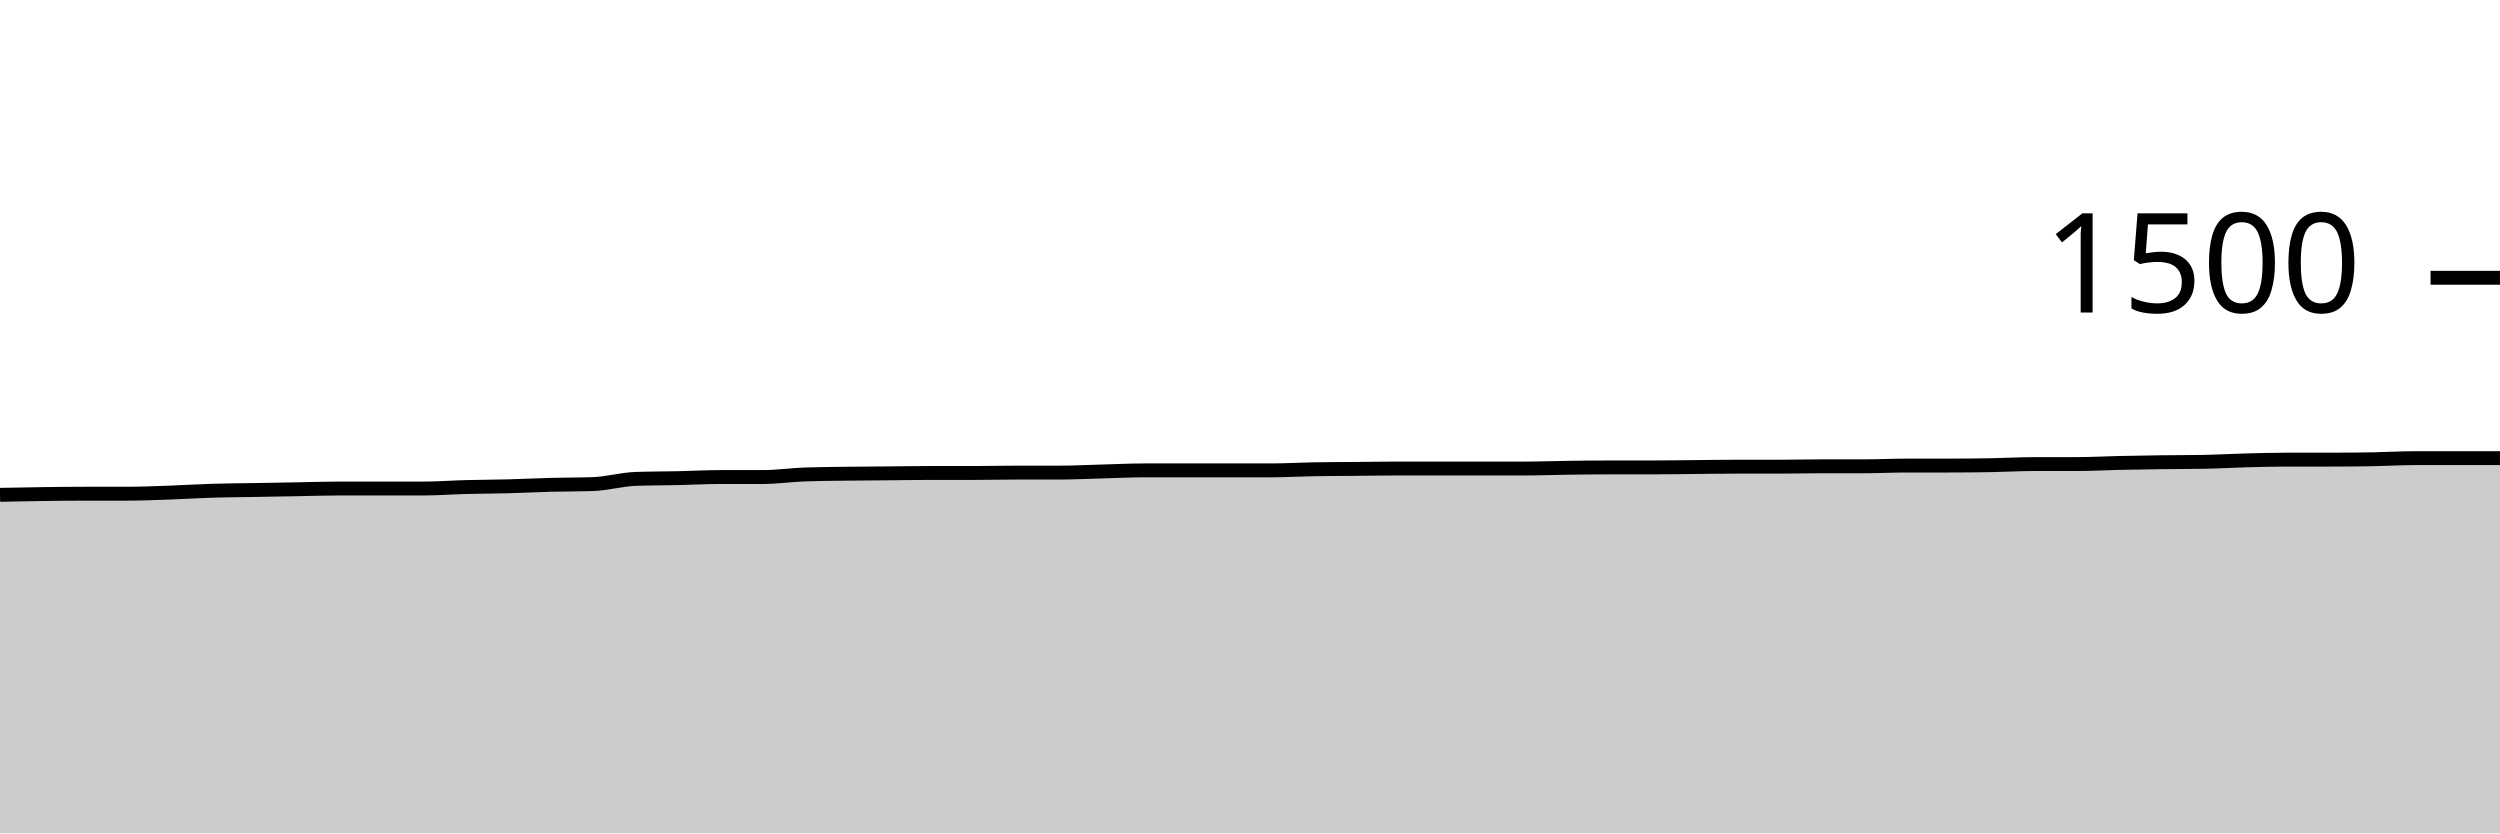
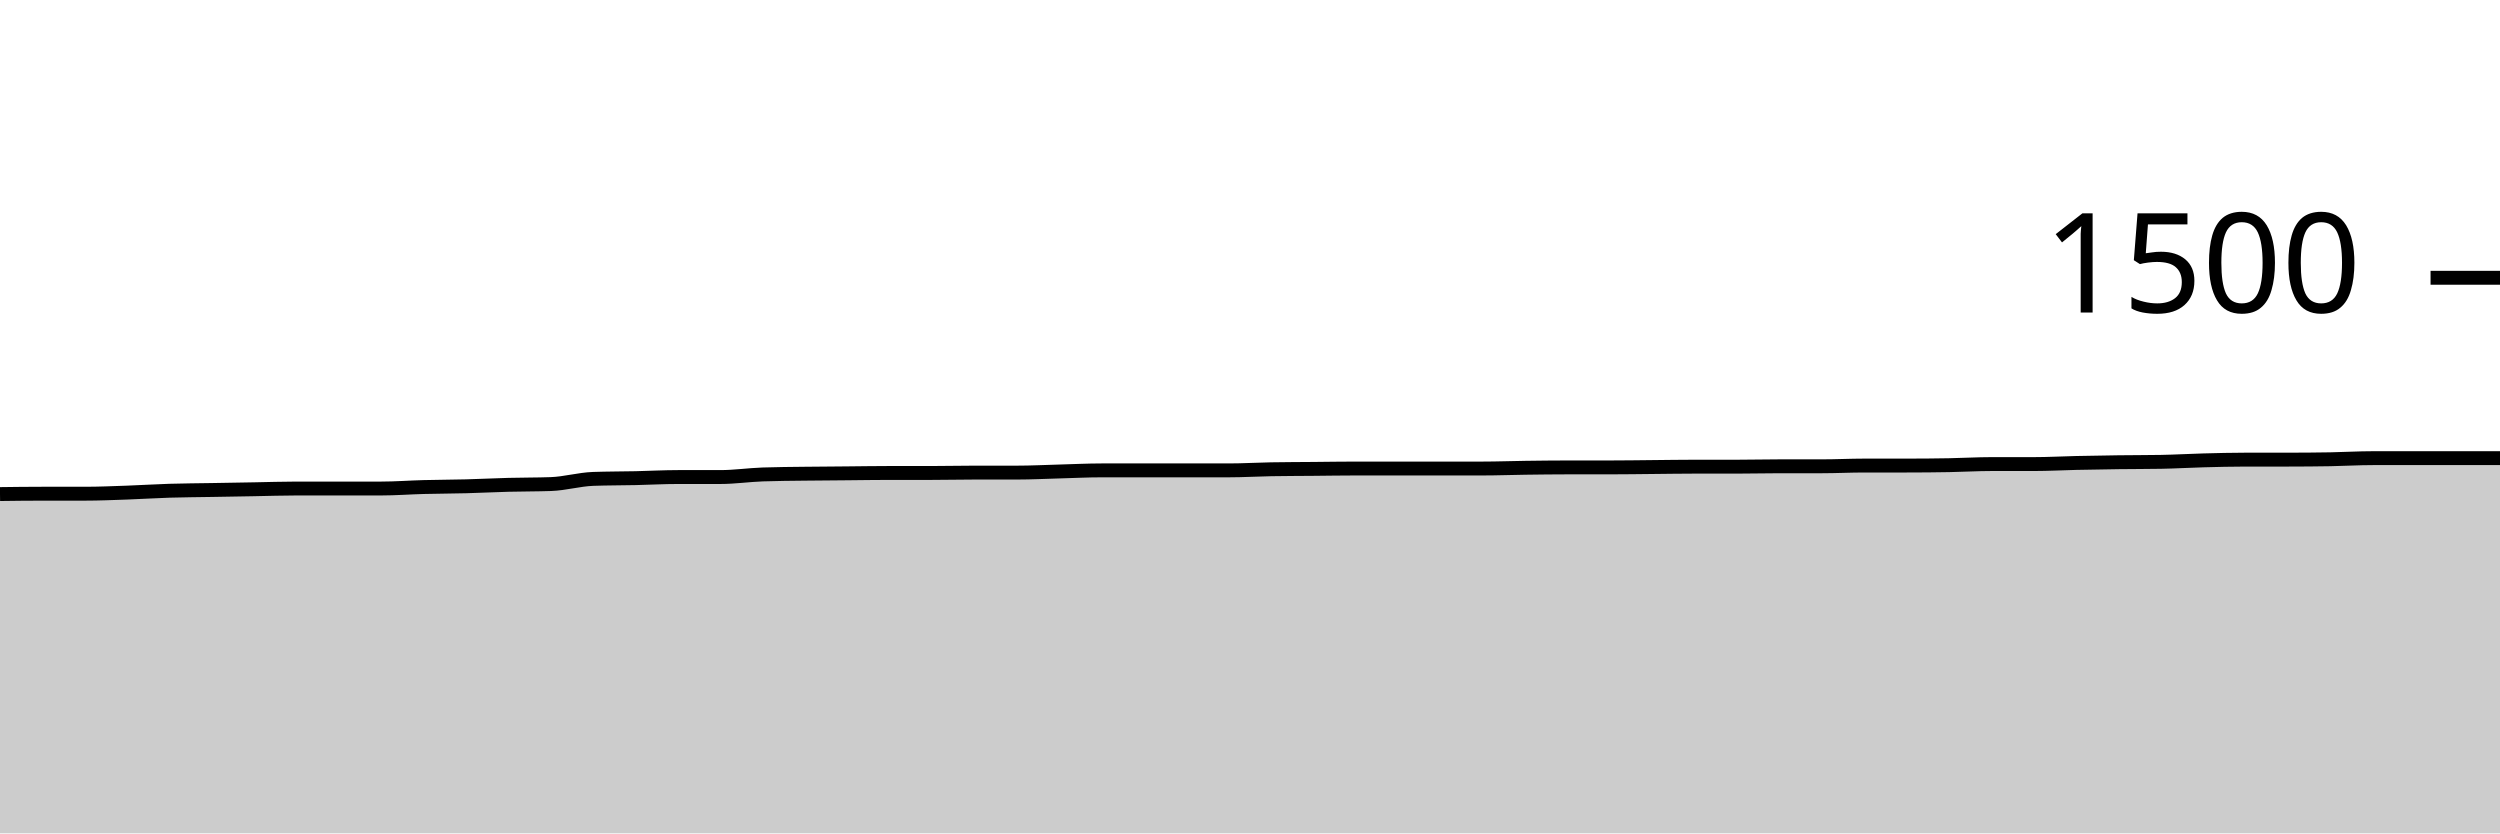
<svg xmlns="http://www.w3.org/2000/svg" viewBox="0 0 180 60">
  <g transform="translate(0,20)">
-     <path class="area" fill="rgba(0, 0, 0, 0.2)" d="M0,15.627C1.017,15.607,2.034,15.587,3.051,15.573C4.068,15.56,5.085,15.547,6.102,15.547C7.119,15.547,8.136,15.547,9.153,15.547C10.169,15.547,11.186,15.502,12.203,15.467C13.22,15.431,14.237,15.364,15.254,15.333C16.271,15.302,17.288,15.298,18.305,15.28C19.322,15.262,20.339,15.244,21.356,15.227C22.373,15.209,23.39,15.173,24.407,15.173C25.424,15.173,26.441,15.173,27.458,15.173C28.475,15.173,29.492,15.173,30.508,15.173C31.525,15.173,32.542,15.093,33.559,15.067C34.576,15.04,35.593,15.04,36.61,15.013C37.627,14.987,38.644,14.933,39.661,14.907C40.678,14.88,41.695,14.889,42.712,14.853C43.729,14.818,44.746,14.516,45.763,14.48C46.78,14.444,47.797,14.449,48.814,14.427C49.831,14.404,50.847,14.347,51.864,14.347C52.881,14.347,53.898,14.347,54.915,14.347C55.932,14.347,56.949,14.196,57.966,14.16C58.983,14.124,60,14.12,61.017,14.107C62.034,14.093,63.051,14.089,64.068,14.08C65.085,14.071,66.102,14.053,67.119,14.053C68.136,14.053,69.153,14.053,70.169,14.053C71.186,14.053,72.203,14.027,73.22,14.027C74.237,14.027,75.254,14.027,76.271,14.027C77.288,14.027,78.305,13.973,79.322,13.947C80.339,13.92,81.356,13.867,82.373,13.867C83.39,13.867,84.407,13.867,85.424,13.867C86.441,13.867,87.458,13.867,88.475,13.867C89.492,13.867,90.508,13.867,91.525,13.867C92.542,13.867,93.559,13.804,94.576,13.787C95.593,13.769,96.61,13.769,97.627,13.76C98.644,13.751,99.661,13.733,100.678,13.733C101.695,13.733,102.712,13.733,103.729,13.733C104.746,13.733,105.763,13.733,106.78,13.733C107.797,13.733,108.814,13.733,109.831,13.733C110.847,13.733,111.864,13.693,112.881,13.68C113.898,13.667,114.915,13.653,115.932,13.653C116.949,13.653,117.966,13.653,118.983,13.653C120,13.653,121.017,13.636,122.034,13.627C123.051,13.618,124.068,13.6,125.085,13.6C126.102,13.6,127.119,13.6,128.136,13.6C129.153,13.6,130.169,13.573,131.186,13.573C132.203,13.573,133.22,13.573,134.237,13.573C135.254,13.573,136.271,13.52,137.288,13.52C138.305,13.52,139.322,13.52,140.339,13.52C141.356,13.52,142.373,13.511,143.39,13.493C144.407,13.476,145.424,13.413,146.441,13.413C147.458,13.413,148.475,13.413,149.492,13.413C150.508,13.413,151.525,13.356,152.542,13.333C153.559,13.311,154.576,13.293,155.593,13.28C156.61,13.267,157.627,13.271,158.644,13.253C159.661,13.236,160.678,13.173,161.695,13.147C162.712,13.12,163.729,13.093,164.746,13.093C165.763,13.093,166.78,13.093,167.797,13.093C168.814,13.093,169.831,13.084,170.847,13.067C171.864,13.049,172.881,12.987,173.898,12.987C174.915,12.987,175.932,12.987,176.949,12.987C177.966,12.987,178.983,12.987,180,12.987L180,40C178.983,40,177.966,40,176.949,40C175.932,40,174.915,40,173.898,40C172.881,40,171.864,40,170.847,40C169.831,40,168.814,40,167.797,40C166.78,40,165.763,40,164.746,40C163.729,40,162.712,40,161.695,40C160.678,40,159.661,40,158.644,40C157.627,40,156.61,40,155.593,40C154.576,40,153.559,40,152.542,40C151.525,40,150.508,40,149.492,40C148.475,40,147.458,40,146.441,40C145.424,40,144.407,40,143.39,40C142.373,40,141.356,40,140.339,40C139.322,40,138.305,40,137.288,40C136.271,40,135.254,40,134.237,40C133.22,40,132.203,40,131.186,40C130.169,40,129.153,40,128.136,40C127.119,40,126.102,40,125.085,40C124.068,40,123.051,40,122.034,40C121.017,40,120,40,118.983,40C117.966,40,116.949,40,115.932,40C114.915,40,113.898,40,112.881,40C111.864,40,110.847,40,109.831,40C108.814,40,107.797,40,106.78,40C105.763,40,104.746,40,103.729,40C102.712,40,101.695,40,100.678,40C99.661,40,98.644,40,97.627,40C96.61,40,95.593,40,94.576,40C93.559,40,92.542,40,91.525,40C90.508,40,89.492,40,88.475,40C87.458,40,86.441,40,85.424,40C84.407,40,83.39,40,82.373,40C81.356,40,80.339,40,79.322,40C78.305,40,77.288,40,76.271,40C75.254,40,74.237,40,73.22,40C72.203,40,71.186,40,70.169,40C69.153,40,68.136,40,67.119,40C66.102,40,65.085,40,64.068,40C63.051,40,62.034,40,61.017,40C60,40,58.983,40,57.966,40C56.949,40,55.932,40,54.915,40C53.898,40,52.881,40,51.864,40C50.847,40,49.831,40,48.814,40C47.797,40,46.78,40,45.763,40C44.746,40,43.729,40,42.712,40C41.695,40,40.678,40,39.661,40C38.644,40,37.627,40,36.61,40C35.593,40,34.576,40,33.559,40C32.542,40,31.525,40,30.508,40C29.492,40,28.475,40,27.458,40C26.441,40,25.424,40,24.407,40C23.39,40,22.373,40,21.356,40C20.339,40,19.322,40,18.305,40C17.288,40,16.271,40,15.254,40C14.237,40,13.22,40,12.203,40C11.186,40,10.169,40,9.153,40C8.136,40,7.119,40,6.102,40C5.085,40,4.068,40,3.051,40C2.034,40,1.017,40,0,40Z" />
-     <path class="line" stroke="black" fill="none" d="M0,15.627C1.017,15.607,2.034,15.587,3.051,15.573C4.068,15.56,5.085,15.547,6.102,15.547C7.119,15.547,8.136,15.547,9.153,15.547C10.169,15.547,11.186,15.502,12.203,15.467C13.22,15.431,14.237,15.364,15.254,15.333C16.271,15.302,17.288,15.298,18.305,15.28C19.322,15.262,20.339,15.244,21.356,15.227C22.373,15.209,23.39,15.173,24.407,15.173C25.424,15.173,26.441,15.173,27.458,15.173C28.475,15.173,29.492,15.173,30.508,15.173C31.525,15.173,32.542,15.093,33.559,15.067C34.576,15.04,35.593,15.04,36.61,15.013C37.627,14.987,38.644,14.933,39.661,14.907C40.678,14.88,41.695,14.889,42.712,14.853C43.729,14.818,44.746,14.516,45.763,14.48C46.78,14.444,47.797,14.449,48.814,14.427C49.831,14.404,50.847,14.347,51.864,14.347C52.881,14.347,53.898,14.347,54.915,14.347C55.932,14.347,56.949,14.196,57.966,14.16C58.983,14.124,60,14.12,61.017,14.107C62.034,14.093,63.051,14.089,64.068,14.08C65.085,14.071,66.102,14.053,67.119,14.053C68.136,14.053,69.153,14.053,70.169,14.053C71.186,14.053,72.203,14.027,73.22,14.027C74.237,14.027,75.254,14.027,76.271,14.027C77.288,14.027,78.305,13.973,79.322,13.947C80.339,13.92,81.356,13.867,82.373,13.867C83.39,13.867,84.407,13.867,85.424,13.867C86.441,13.867,87.458,13.867,88.475,13.867C89.492,13.867,90.508,13.867,91.525,13.867C92.542,13.867,93.559,13.804,94.576,13.787C95.593,13.769,96.61,13.769,97.627,13.76C98.644,13.751,99.661,13.733,100.678,13.733C101.695,13.733,102.712,13.733,103.729,13.733C104.746,13.733,105.763,13.733,106.78,13.733C107.797,13.733,108.814,13.733,109.831,13.733C110.847,13.733,111.864,13.693,112.881,13.68C113.898,13.667,114.915,13.653,115.932,13.653C116.949,13.653,117.966,13.653,118.983,13.653C120,13.653,121.017,13.636,122.034,13.627C123.051,13.618,124.068,13.6,125.085,13.6C126.102,13.6,127.119,13.6,128.136,13.6C129.153,13.6,130.169,13.573,131.186,13.573C132.203,13.573,133.22,13.573,134.237,13.573C135.254,13.573,136.271,13.52,137.288,13.52C138.305,13.52,139.322,13.52,140.339,13.52C141.356,13.52,142.373,13.511,143.39,13.493C144.407,13.476,145.424,13.413,146.441,13.413C147.458,13.413,148.475,13.413,149.492,13.413C150.508,13.413,151.525,13.356,152.542,13.333C153.559,13.311,154.576,13.293,155.593,13.28C156.61,13.267,157.627,13.271,158.644,13.253C159.661,13.236,160.678,13.173,161.695,13.147C162.712,13.12,163.729,13.093,164.746,13.093C165.763,13.093,166.78,13.093,167.797,13.093C168.814,13.093,169.831,13.084,170.847,13.067C171.864,13.049,172.881,12.987,173.898,12.987C174.915,12.987,175.932,12.987,176.949,12.987C177.966,12.987,178.983,12.987,180,12.987" />
+     <path class="area" fill="rgba(0, 0, 0, 0.2)" d="M0,15.573C1.017,15.56,2.034,15.547,3.051,15.547C4.068,15.547,5.085,15.547,6.102,15.547C7.119,15.547,8.136,15.502,9.153,15.467C10.169,15.431,11.186,15.364,12.203,15.333C13.22,15.302,14.237,15.298,15.254,15.28C16.271,15.262,17.288,15.244,18.305,15.227C19.322,15.209,20.339,15.173,21.356,15.173C22.373,15.173,23.39,15.173,24.407,15.173C25.424,15.173,26.441,15.173,27.458,15.173C28.475,15.173,29.492,15.093,30.508,15.067C31.525,15.04,32.542,15.04,33.559,15.013C34.576,14.987,35.593,14.933,36.61,14.907C37.627,14.88,38.644,14.889,39.661,14.853C40.678,14.818,41.695,14.516,42.712,14.48C43.729,14.444,44.746,14.449,45.763,14.427C46.78,14.404,47.797,14.347,48.814,14.347C49.831,14.347,50.847,14.347,51.864,14.347C52.881,14.347,53.898,14.196,54.915,14.16C55.932,14.124,56.949,14.12,57.966,14.107C58.983,14.093,60,14.089,61.017,14.08C62.034,14.071,63.051,14.053,64.068,14.053C65.085,14.053,66.102,14.053,67.119,14.053C68.136,14.053,69.153,14.027,70.169,14.027C71.186,14.027,72.203,14.027,73.22,14.027C74.237,14.027,75.254,13.973,76.271,13.947C77.288,13.92,78.305,13.867,79.322,13.867C80.339,13.867,81.356,13.867,82.373,13.867C83.39,13.867,84.407,13.867,85.424,13.867C86.441,13.867,87.458,13.867,88.475,13.867C89.492,13.867,90.508,13.804,91.525,13.787C92.542,13.769,93.559,13.769,94.576,13.76C95.593,13.751,96.61,13.733,97.627,13.733C98.644,13.733,99.661,13.733,100.678,13.733C101.695,13.733,102.712,13.733,103.729,13.733C104.746,13.733,105.763,13.733,106.78,13.733C107.797,13.733,108.814,13.693,109.831,13.68C110.847,13.667,111.864,13.653,112.881,13.653C113.898,13.653,114.915,13.653,115.932,13.653C116.949,13.653,117.966,13.636,118.983,13.627C120,13.618,121.017,13.6,122.034,13.6C123.051,13.6,124.068,13.6,125.085,13.6C126.102,13.6,127.119,13.573,128.136,13.573C129.153,13.573,130.169,13.573,131.186,13.573C132.203,13.573,133.22,13.52,134.237,13.52C135.254,13.52,136.271,13.52,137.288,13.52C138.305,13.52,139.322,13.511,140.339,13.493C141.356,13.476,142.373,13.413,143.39,13.413C144.407,13.413,145.424,13.413,146.441,13.413C147.458,13.413,148.475,13.356,149.492,13.333C150.508,13.311,151.525,13.293,152.542,13.28C153.559,13.267,154.576,13.271,155.593,13.253C156.61,13.236,157.627,13.173,158.644,13.147C159.661,13.12,160.678,13.093,161.695,13.093C162.712,13.093,163.729,13.093,164.746,13.093C165.763,13.093,166.78,13.084,167.797,13.067C168.814,13.049,169.831,12.987,170.847,12.987C171.864,12.987,172.881,12.987,173.898,12.987C174.915,12.987,175.932,12.987,176.949,12.987C177.966,12.987,178.983,12.987,180,12.987L180,40C178.983,40,177.966,40,176.949,40C175.932,40,174.915,40,173.898,40C172.881,40,171.864,40,170.847,40C169.831,40,168.814,40,167.797,40C166.78,40,165.763,40,164.746,40C163.729,40,162.712,40,161.695,40C160.678,40,159.661,40,158.644,40C157.627,40,156.61,40,155.593,40C154.576,40,153.559,40,152.542,40C151.525,40,150.508,40,149.492,40C148.475,40,147.458,40,146.441,40C145.424,40,144.407,40,143.39,40C142.373,40,141.356,40,140.339,40C139.322,40,138.305,40,137.288,40C136.271,40,135.254,40,134.237,40C133.22,40,132.203,40,131.186,40C130.169,40,129.153,40,128.136,40C127.119,40,126.102,40,125.085,40C124.068,40,123.051,40,122.034,40C121.017,40,120,40,118.983,40C117.966,40,116.949,40,115.932,40C114.915,40,113.898,40,112.881,40C111.864,40,110.847,40,109.831,40C108.814,40,107.797,40,106.78,40C105.763,40,104.746,40,103.729,40C102.712,40,101.695,40,100.678,40C99.661,40,98.644,40,97.627,40C96.61,40,95.593,40,94.576,40C93.559,40,92.542,40,91.525,40C90.508,40,89.492,40,88.475,40C87.458,40,86.441,40,85.424,40C84.407,40,83.39,40,82.373,40C81.356,40,80.339,40,79.322,40C78.305,40,77.288,40,76.271,40C75.254,40,74.237,40,73.22,40C72.203,40,71.186,40,70.169,40C69.153,40,68.136,40,67.119,40C66.102,40,65.085,40,64.068,40C63.051,40,62.034,40,61.017,40C60,40,58.983,40,57.966,40C56.949,40,55.932,40,54.915,40C53.898,40,52.881,40,51.864,40C50.847,40,49.831,40,48.814,40C47.797,40,46.78,40,45.763,40C44.746,40,43.729,40,42.712,40C41.695,40,40.678,40,39.661,40C38.644,40,37.627,40,36.61,40C35.593,40,34.576,40,33.559,40C32.542,40,31.525,40,30.508,40C29.492,40,28.475,40,27.458,40C26.441,40,25.424,40,24.407,40C23.39,40,22.373,40,21.356,40C20.339,40,19.322,40,18.305,40C17.288,40,16.271,40,15.254,40C14.237,40,13.22,40,12.203,40C11.186,40,10.169,40,9.153,40C8.136,40,7.119,40,6.102,40C5.085,40,4.068,40,3.051,40C2.034,40,1.017,40,0,40Z" />
+     <path class="line" stroke="black" fill="none" d="M0,15.573C1.017,15.56,2.034,15.547,3.051,15.547C4.068,15.547,5.085,15.547,6.102,15.547C7.119,15.547,8.136,15.502,9.153,15.467C10.169,15.431,11.186,15.364,12.203,15.333C13.22,15.302,14.237,15.298,15.254,15.28C16.271,15.262,17.288,15.244,18.305,15.227C19.322,15.209,20.339,15.173,21.356,15.173C22.373,15.173,23.39,15.173,24.407,15.173C25.424,15.173,26.441,15.173,27.458,15.173C28.475,15.173,29.492,15.093,30.508,15.067C31.525,15.04,32.542,15.04,33.559,15.013C34.576,14.987,35.593,14.933,36.61,14.907C37.627,14.88,38.644,14.889,39.661,14.853C40.678,14.818,41.695,14.516,42.712,14.48C43.729,14.444,44.746,14.449,45.763,14.427C46.78,14.404,47.797,14.347,48.814,14.347C49.831,14.347,50.847,14.347,51.864,14.347C52.881,14.347,53.898,14.196,54.915,14.16C55.932,14.124,56.949,14.12,57.966,14.107C58.983,14.093,60,14.089,61.017,14.08C62.034,14.071,63.051,14.053,64.068,14.053C65.085,14.053,66.102,14.053,67.119,14.053C68.136,14.053,69.153,14.027,70.169,14.027C71.186,14.027,72.203,14.027,73.22,14.027C74.237,14.027,75.254,13.973,76.271,13.947C77.288,13.92,78.305,13.867,79.322,13.867C80.339,13.867,81.356,13.867,82.373,13.867C83.39,13.867,84.407,13.867,85.424,13.867C86.441,13.867,87.458,13.867,88.475,13.867C89.492,13.867,90.508,13.804,91.525,13.787C92.542,13.769,93.559,13.769,94.576,13.76C95.593,13.751,96.61,13.733,97.627,13.733C98.644,13.733,99.661,13.733,100.678,13.733C101.695,13.733,102.712,13.733,103.729,13.733C104.746,13.733,105.763,13.733,106.78,13.733C107.797,13.733,108.814,13.693,109.831,13.68C110.847,13.667,111.864,13.653,112.881,13.653C113.898,13.653,114.915,13.653,115.932,13.653C116.949,13.653,117.966,13.636,118.983,13.627C120,13.618,121.017,13.6,122.034,13.6C123.051,13.6,124.068,13.6,125.085,13.6C126.102,13.6,127.119,13.573,128.136,13.573C129.153,13.573,130.169,13.573,131.186,13.573C132.203,13.573,133.22,13.52,134.237,13.52C135.254,13.52,136.271,13.52,137.288,13.52C138.305,13.52,139.322,13.511,140.339,13.493C141.356,13.476,142.373,13.413,143.39,13.413C144.407,13.413,145.424,13.413,146.441,13.413C147.458,13.413,148.475,13.356,149.492,13.333C150.508,13.311,151.525,13.293,152.542,13.28C153.559,13.267,154.576,13.271,155.593,13.253C156.61,13.236,157.627,13.173,158.644,13.147C159.661,13.12,160.678,13.093,161.695,13.093C162.712,13.093,163.729,13.093,164.746,13.093C165.763,13.093,166.78,13.084,167.797,13.067C168.814,13.049,169.831,12.987,170.847,12.987C171.864,12.987,172.881,12.987,173.898,12.987C174.915,12.987,175.932,12.987,176.949,12.987C177.966,12.987,178.983,12.987,180,12.987" />
    <path class="axis-ceiling" stroke-width="1" stroke="black" fill="none" d="M175,0L180,0" />
    <text class="axis-ceiling-label" font-family="sans-serif" text-anchor="end" font-size="10px" x="170" y="2.5">1500</text>
  </g>
</svg>
